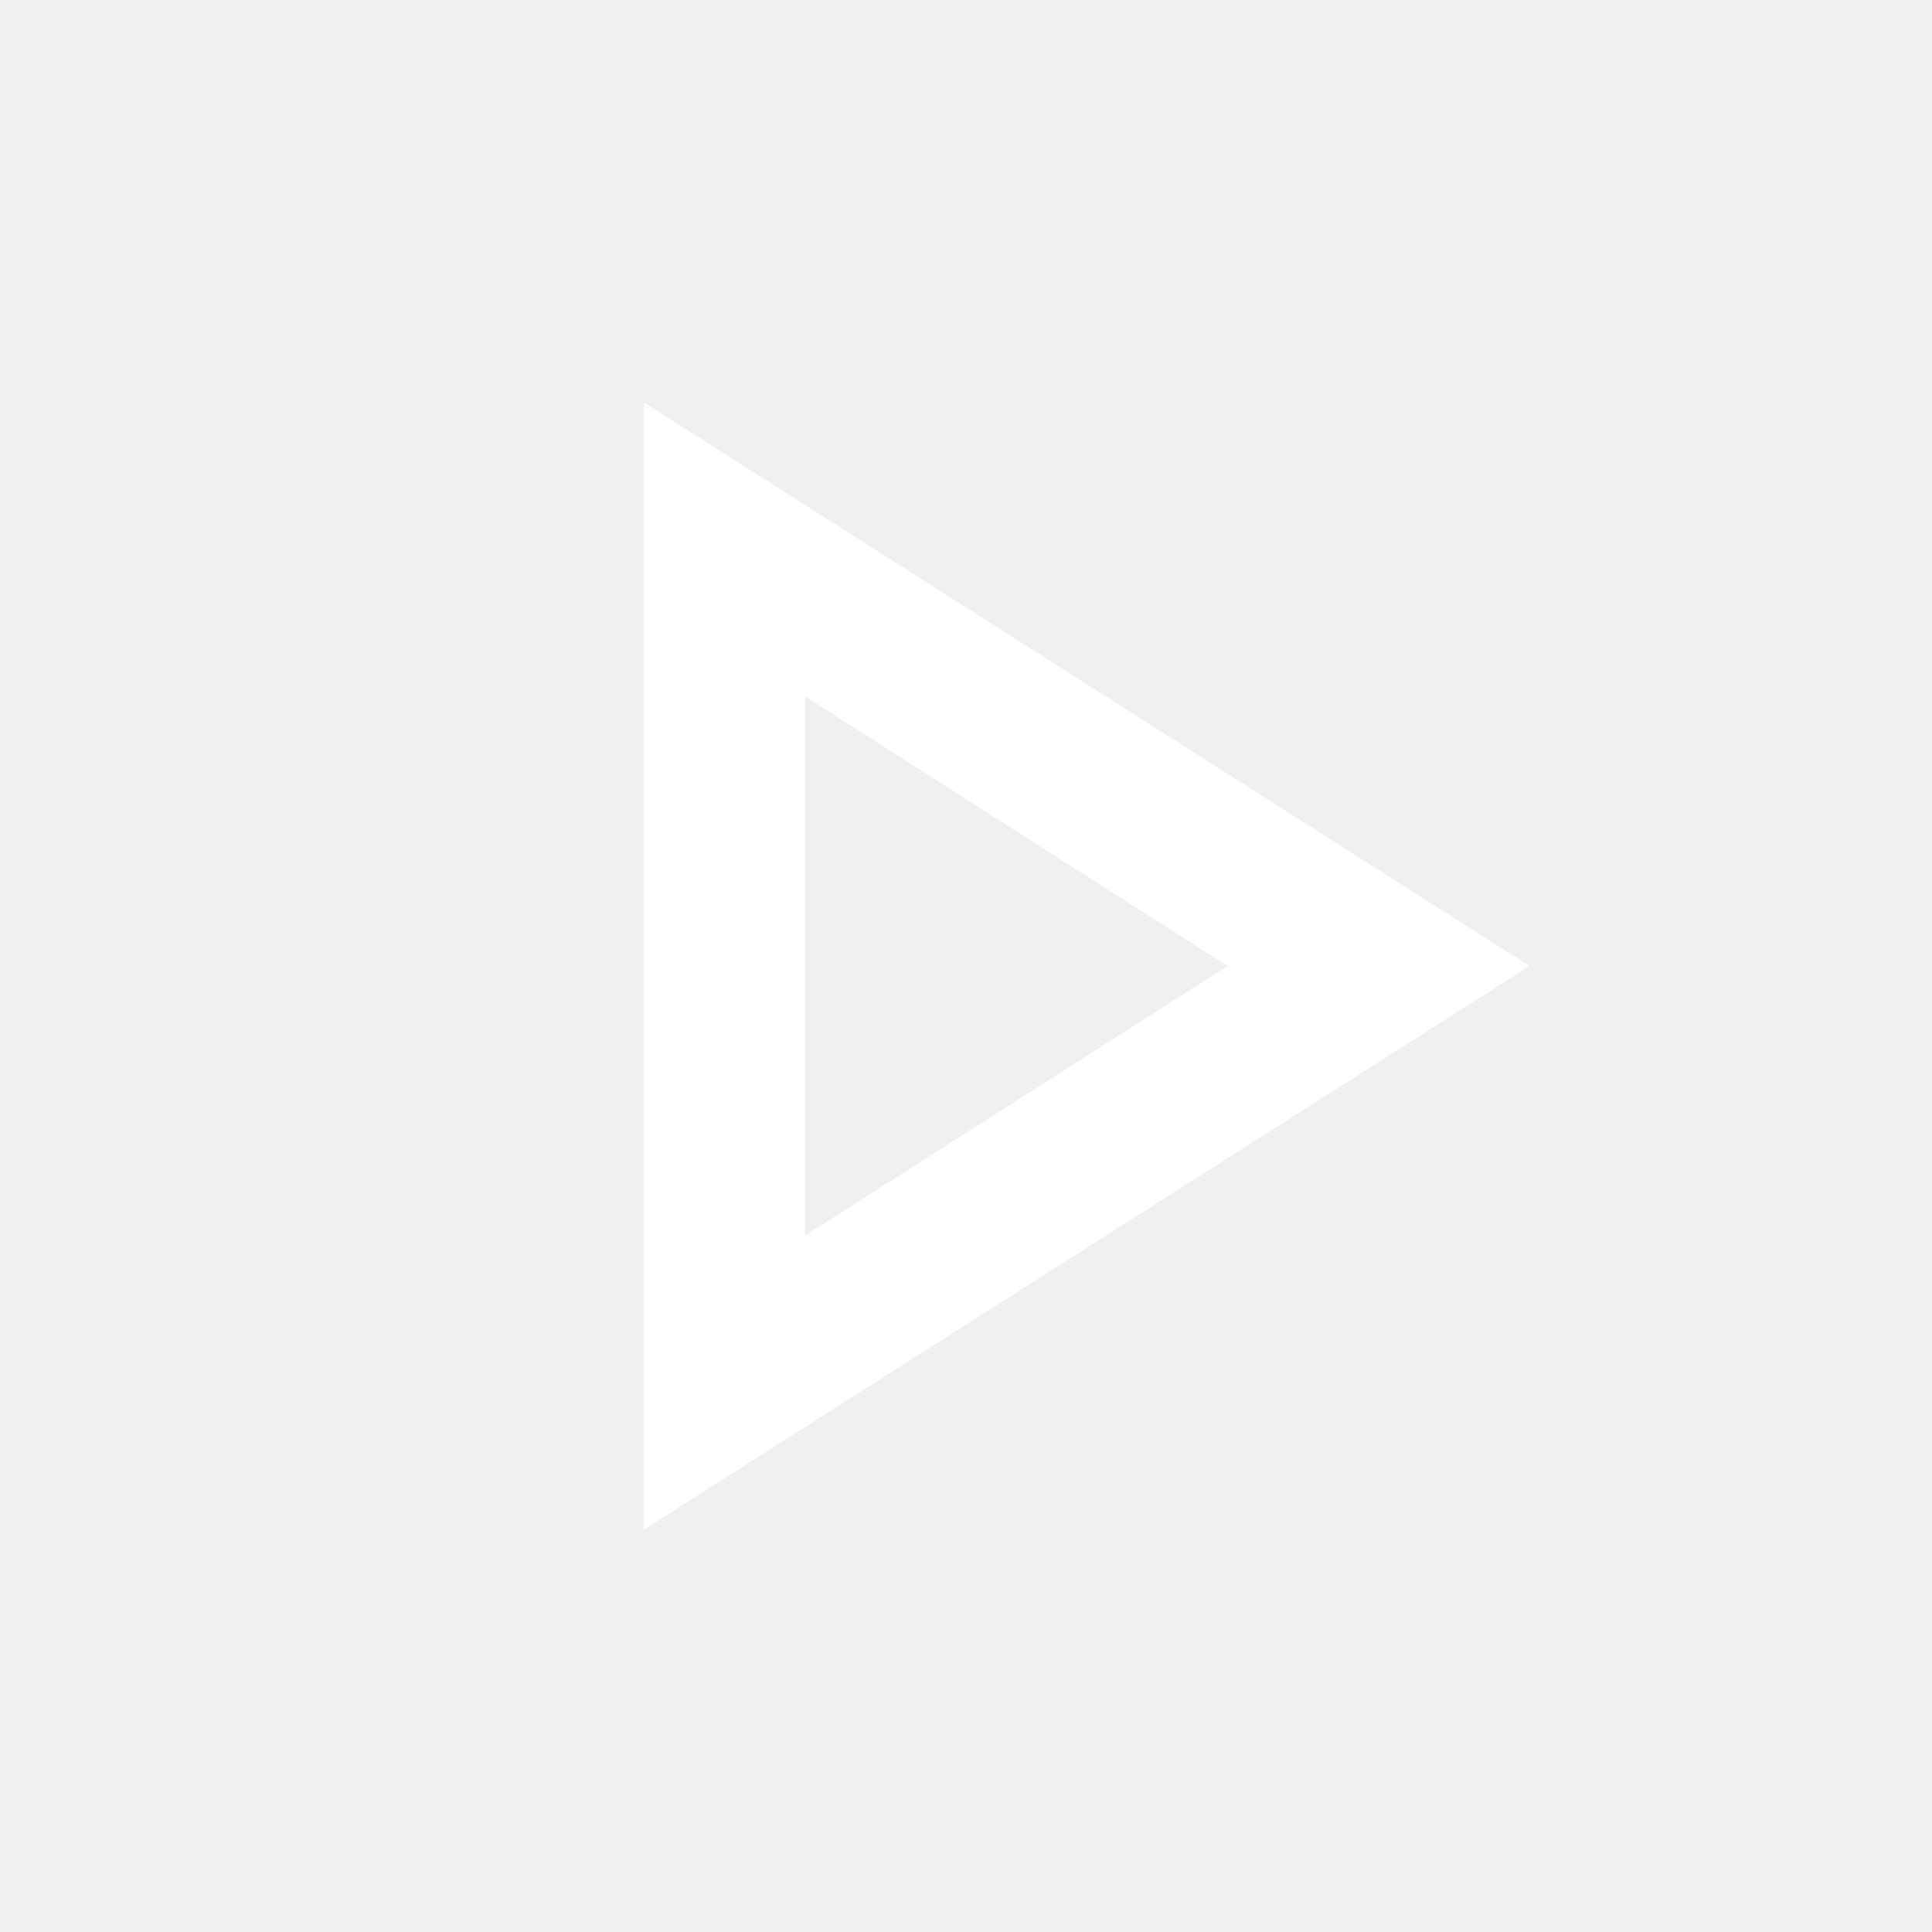
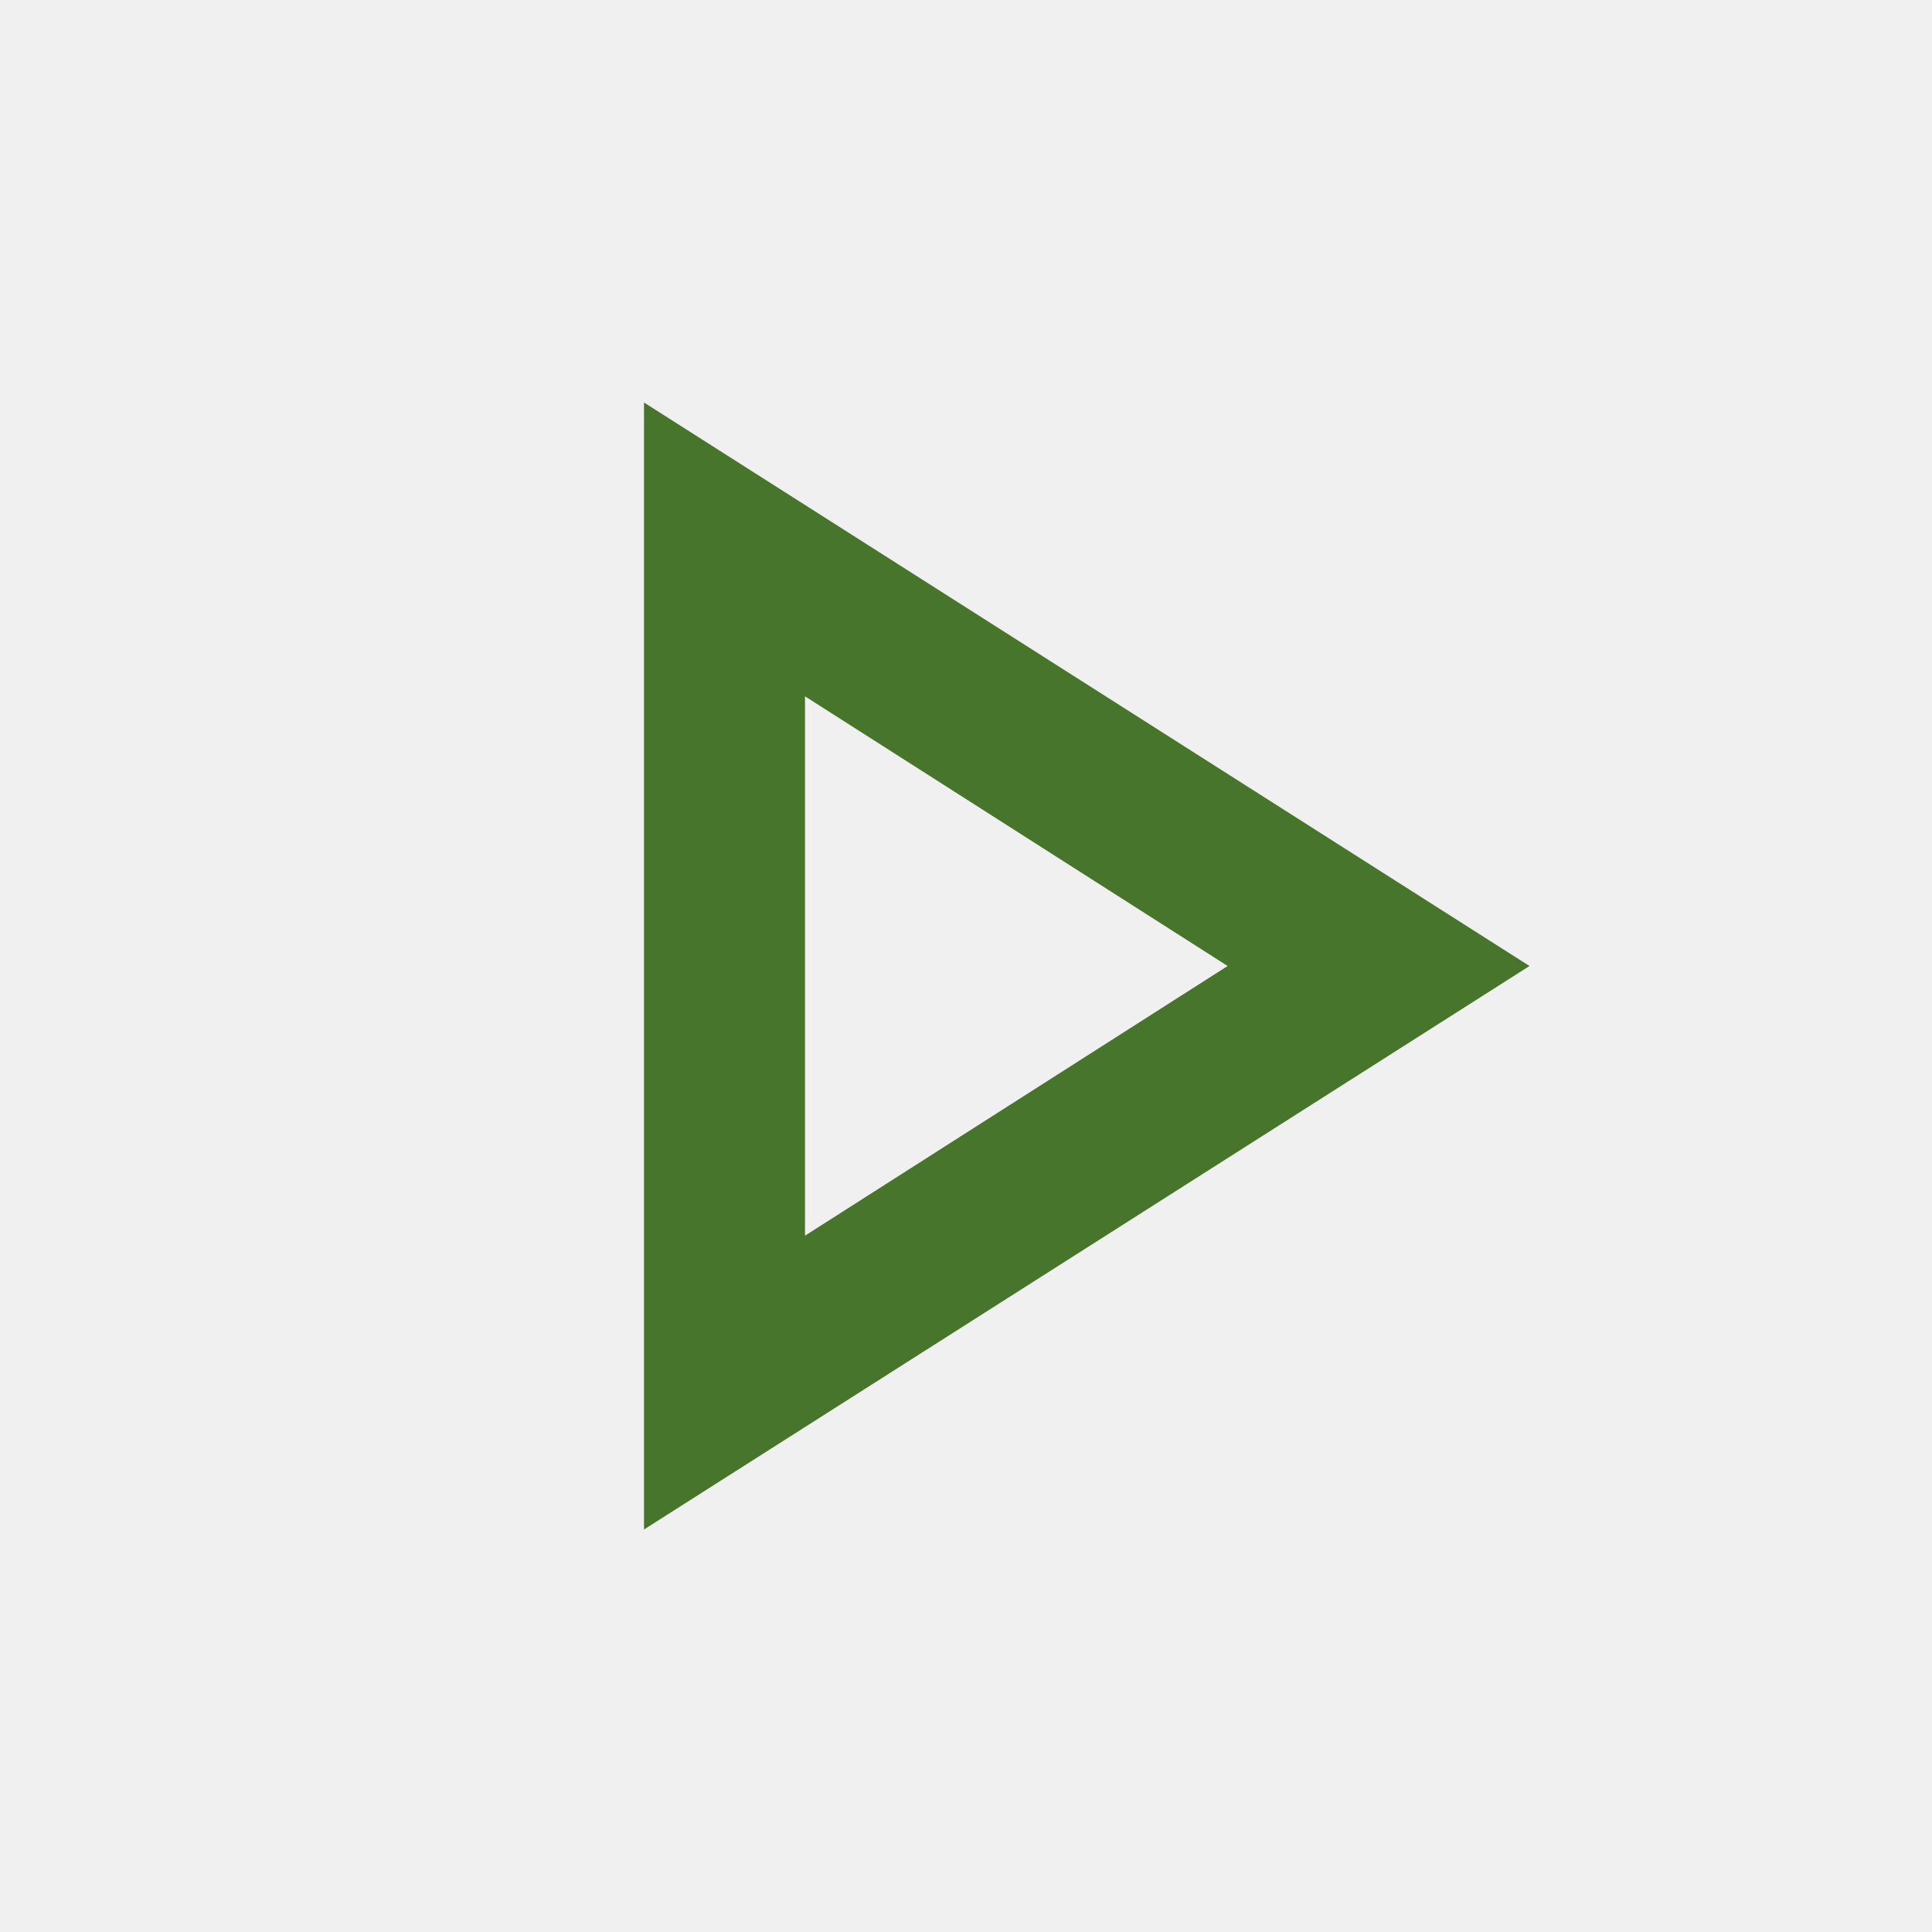
- <svg xmlns="http://www.w3.org/2000/svg" height="24px" viewBox="0 -960 960 960" width="24px" fill="#FFFFFF">
+ <svg xmlns="http://www.w3.org/2000/svg" height="24px" viewBox="0 -960 960 960" width="24px" fill="#48752C">
  <path d="M320-200v-560l440 280-440 280Zm80-280Zm0 134 210-134-210-134v268Z" />
</svg>
